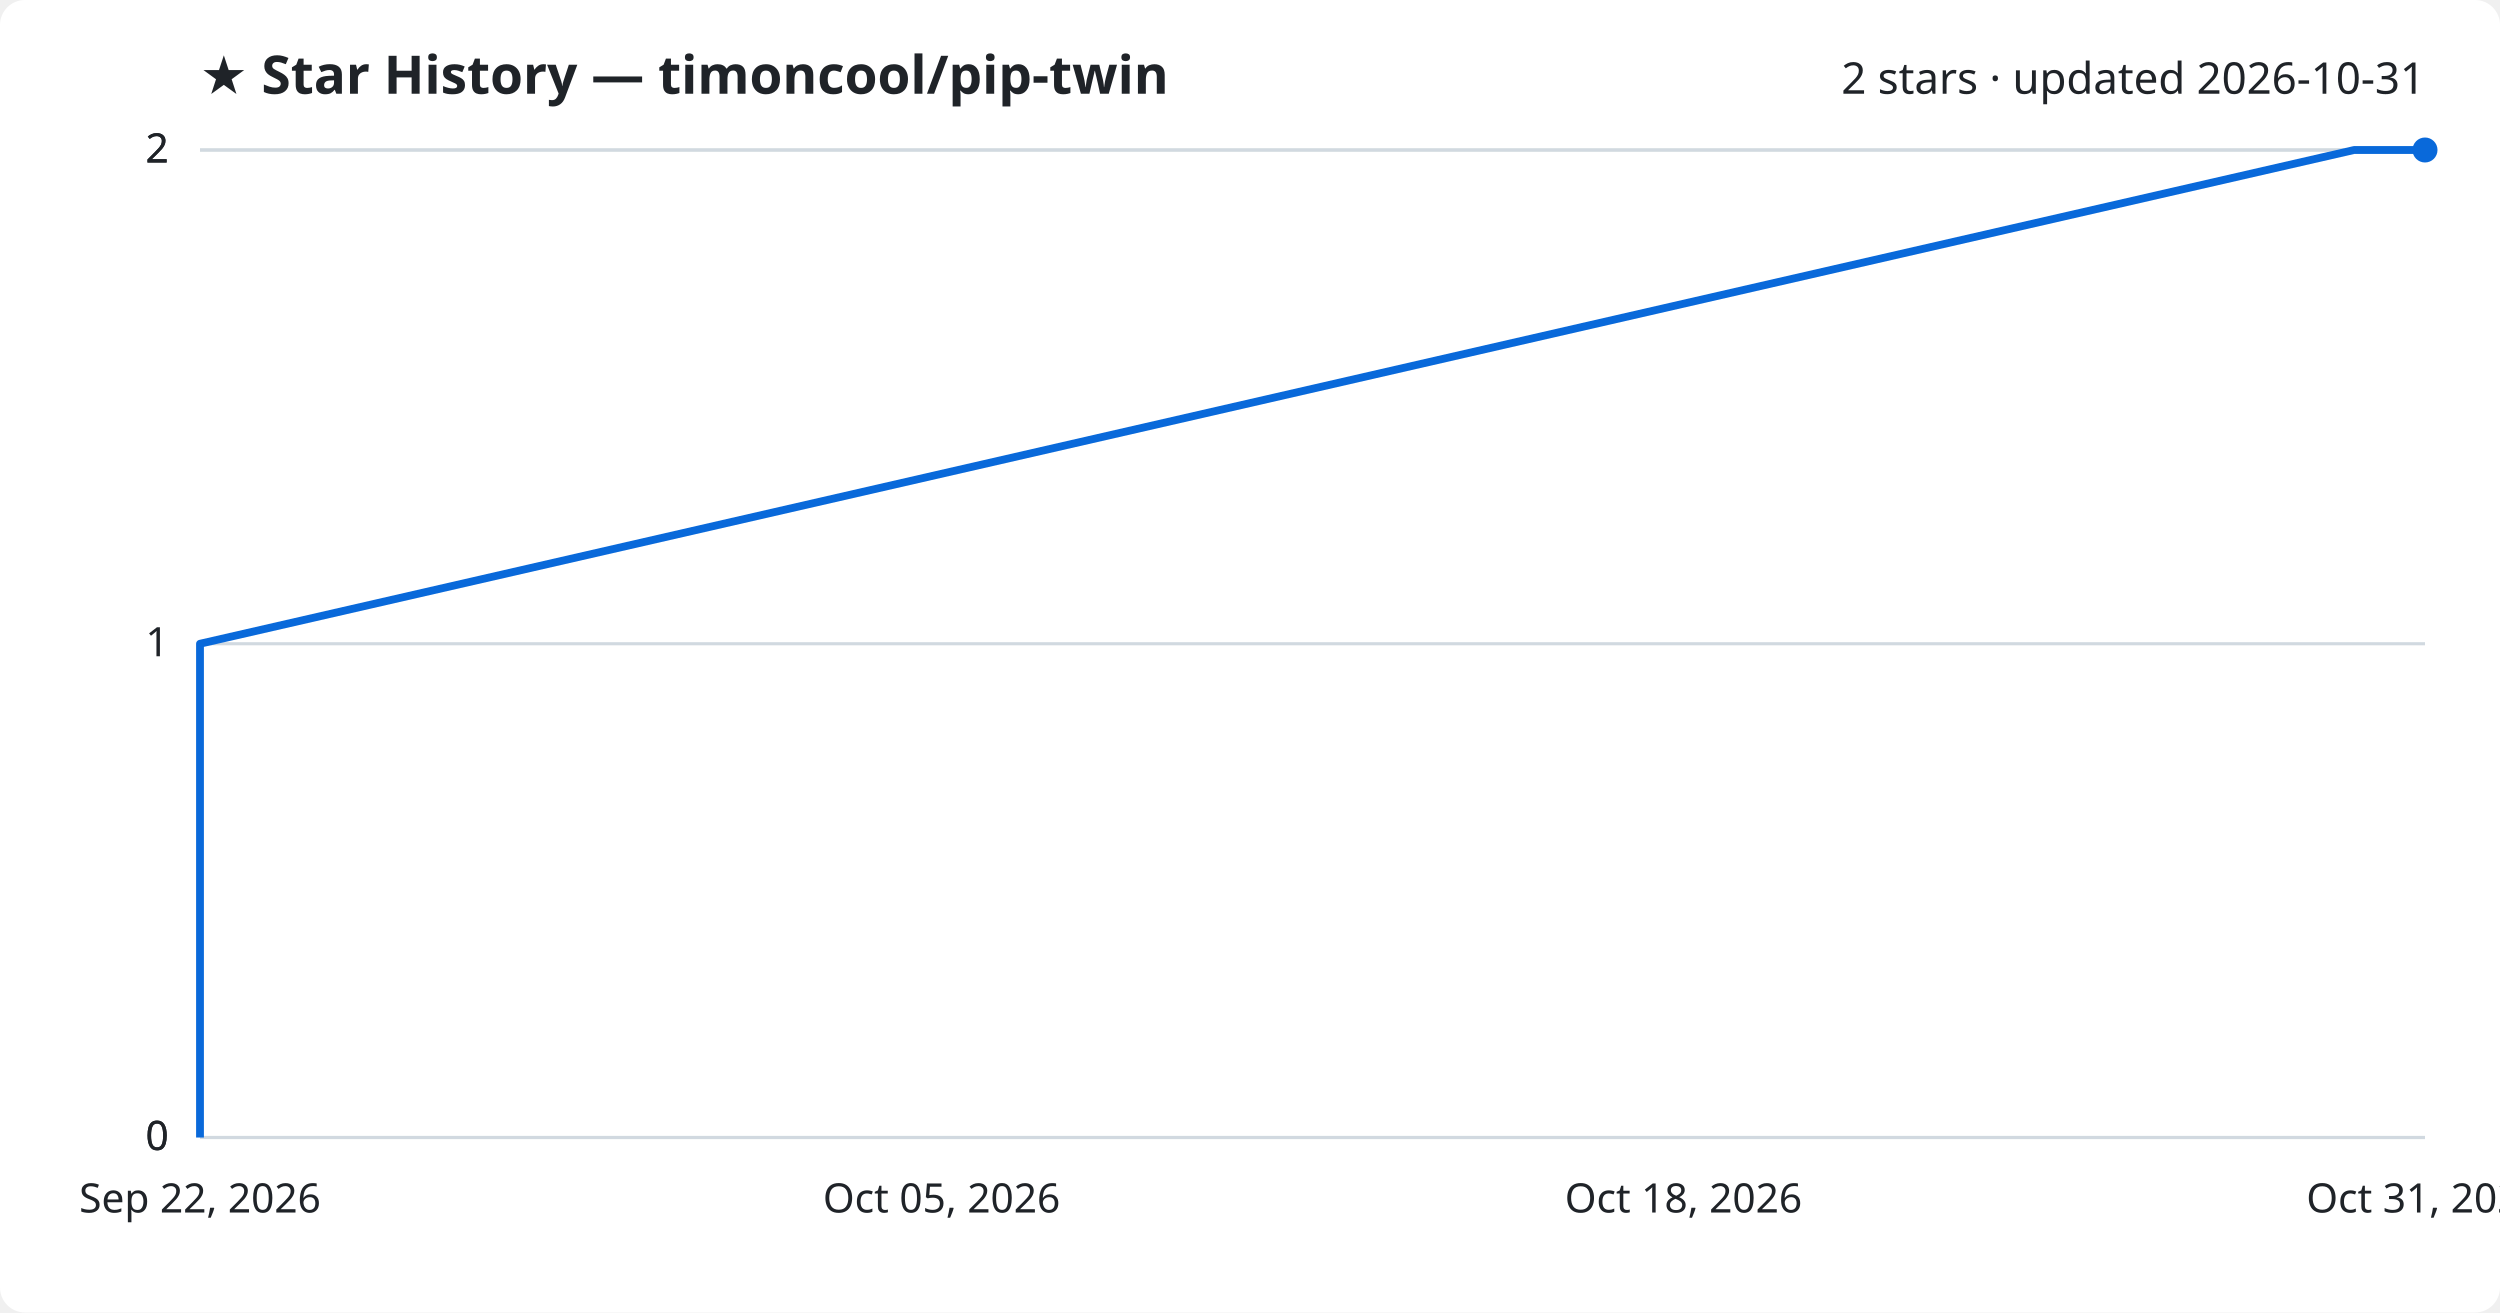
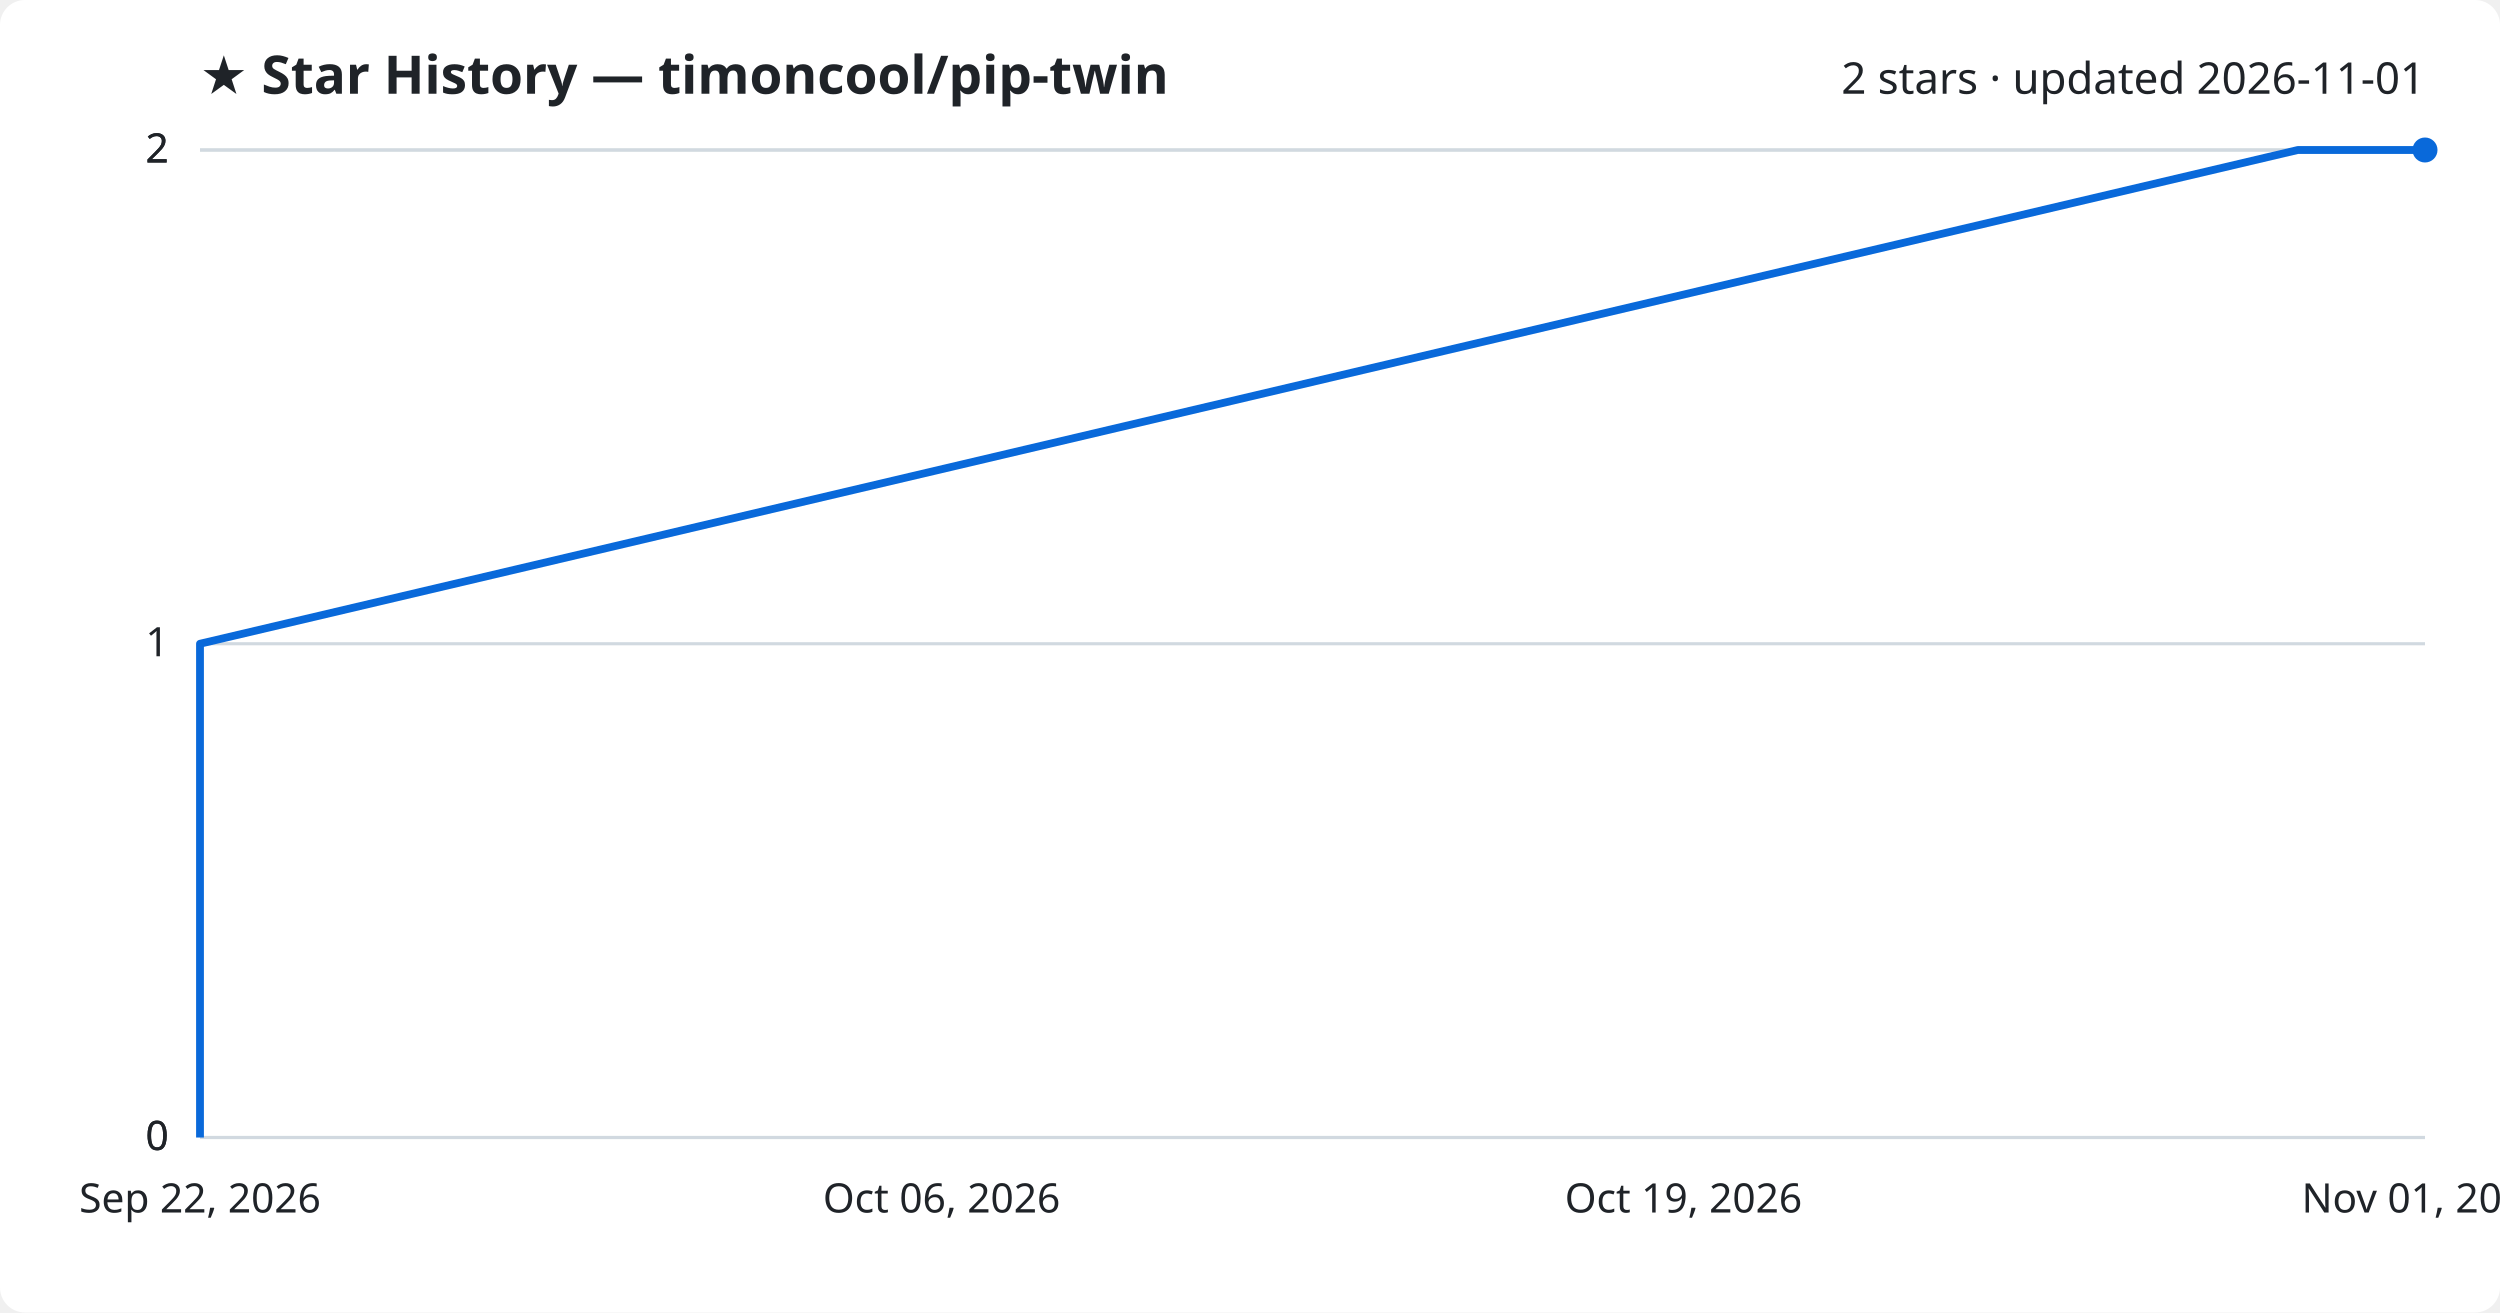
<svg xmlns="http://www.w3.org/2000/svg" viewBox="0 0 800 420" font-family="Segoe UI, sans-serif">
  <rect width="800" height="420" fill="#ffffff" rx="8" />
  <text x="64" y="30" fill="#1f2328" font-size="17" font-weight="700">★ Star History — timoncool/pip-twin</text>
-   <text x="776" y="30" fill="#1f2328" font-size="14" text-anchor="end">2 stars · updated 2026-10-31</text>
+   <text x="776" y="30" fill="#1f2328" font-size="14" text-anchor="end">2 stars · updated 2026-11-01</text>
  <line x1="64" y1="364.0" x2="776" y2="364.0" stroke="#d1d9e0" stroke-width="1" />
  <text x="54" y="368.0" fill="#1f2328" font-size="13" text-anchor="end">0</text>
  <line x1="64" y1="364.0" x2="776" y2="364.0" stroke="#d1d9e0" stroke-width="1" />
  <text x="54" y="368.0" fill="#1f2328" font-size="13" text-anchor="end">0</text>
  <line x1="64" y1="206.0" x2="776" y2="206.0" stroke="#d1d9e0" stroke-width="1" />
  <text x="54" y="210.0" fill="#1f2328" font-size="13" text-anchor="end">1</text>
  <line x1="64" y1="48.0" x2="776" y2="48.0" stroke="#d1d9e0" stroke-width="1" />
  <text x="54" y="52.0" fill="#1f2328" font-size="13" text-anchor="end">2</text>
  <line x1="64" y1="48.0" x2="776" y2="48.0" stroke="#d1d9e0" stroke-width="1" />
  <text x="54" y="52.0" fill="#1f2328" font-size="13" text-anchor="end">2</text>
-   <path d="M64.0,364.0 L64.0,206.0 L753.3,48.0 L776.0,48.0" fill="none" stroke="#0969da" stroke-width="2.5" stroke-linejoin="round" />
+   <path d="M64.0,364.0 L64.0,206.0 L735.3,48.0 L776.0,48.0" fill="none" stroke="#0969da" stroke-width="2.5" stroke-linejoin="round" />
  <circle cx="776.0" cy="48.0" r="4" fill="#0969da" />
  <text x="64.0" y="388" fill="#1f2328" font-size="13" text-anchor="middle">Sep 22, 2026</text>
-   <text x="301.3" y="388" fill="#1f2328" font-size="13" text-anchor="middle">Oct 05, 2026</text>
-   <text x="538.7" y="388" fill="#1f2328" font-size="13" text-anchor="middle">Oct 18, 2026</text>
-   <text x="776.0" y="388" fill="#1f2328" font-size="13" text-anchor="middle">Oct 31, 2026</text>
+   <text x="301.3" y="388" fill="#1f2328" font-size="13" text-anchor="middle">Oct 06, 2026</text>
+   <text x="538.7" y="388" fill="#1f2328" font-size="13" text-anchor="middle">Oct 19, 2026</text>
+   <text x="776.0" y="388" fill="#1f2328" font-size="13" text-anchor="middle">Nov 01, 2026</text>
</svg>
